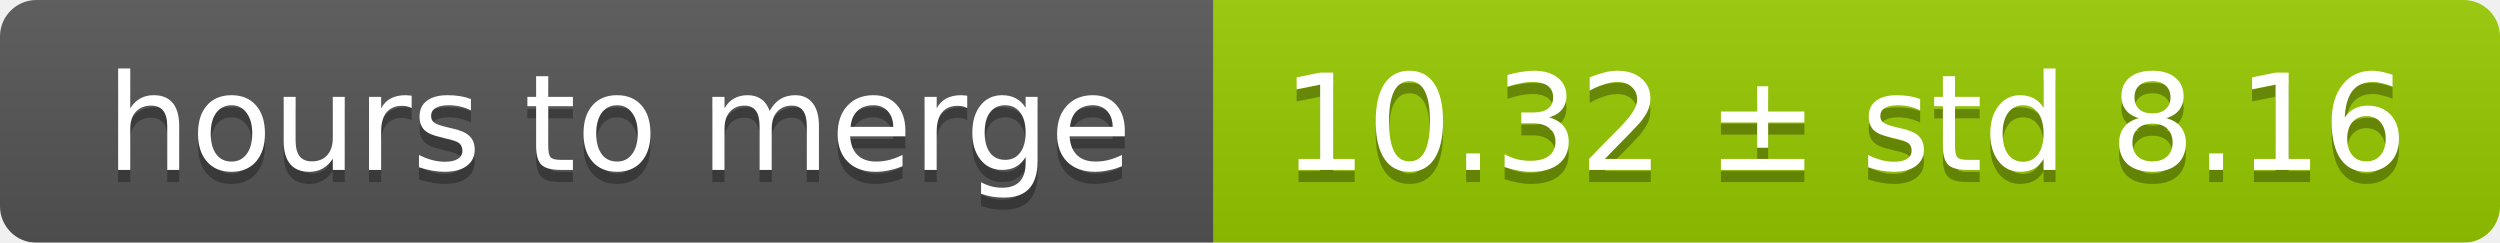
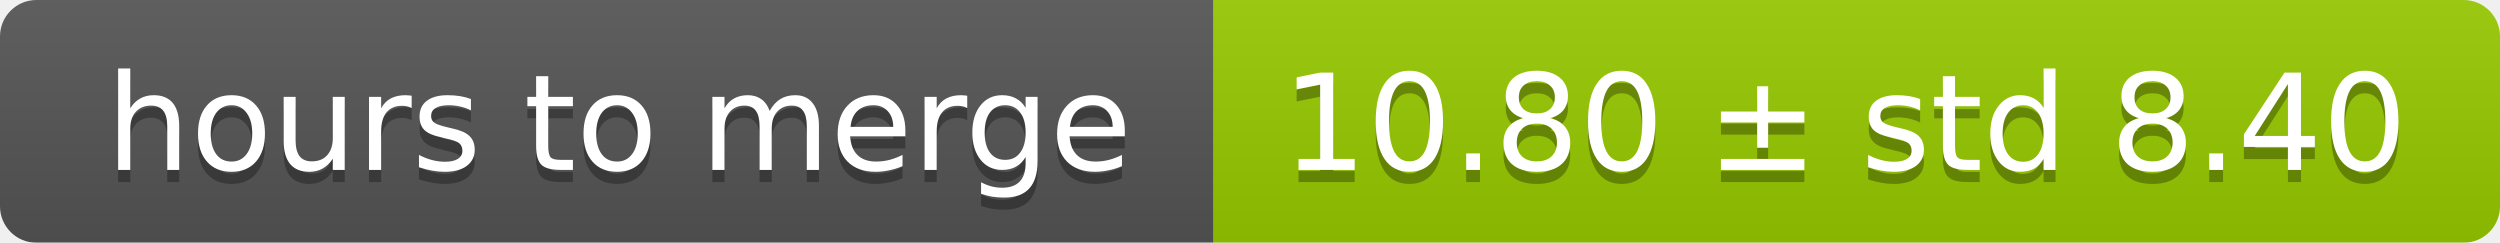
<svg xmlns="http://www.w3.org/2000/svg" width="206" height="20">
  <linearGradient id="smooth" x2="0" y2="100%">
    <stop offset="0" stop-color="#bbb" stop-opacity=".1" />
    <stop offset="1" stop-opacity=".1" />
  </linearGradient>
  <mask id="round">
    <rect width="206" height="20" rx="3" fill="#fff" />
  </mask>
  <g mask="url(#round)">
    <rect width="100" height="20" fill="#555" />
    <rect x="100" width="106" height="20" fill="#97ca00" />
    <rect width="206" height="20" fill="url(#smooth)" />
  </g>
  <g fill="#fff" text-anchor="middle" font-family="DejaVu Sans,Verdana,Geneva,sans-serif" font-size="11">
    <text x="51" y="15" fill="#010101" fill-opacity=".3">hours to merge</text>
    <text x="51" y="14">hours to merge</text>
-     <text x="152" y="15" fill="#010101" fill-opacity=".3">10.32 ± std 8.16</text>
-     <text x="152" y="14">10.32 ± std 8.16</text>
+     <text x="152" y="15" fill="#010101" fill-opacity=".3">10.80 ± std 8.40</text>
+     <text x="152" y="14">10.80 ± std 8.40</text>
  </g>
</svg>
